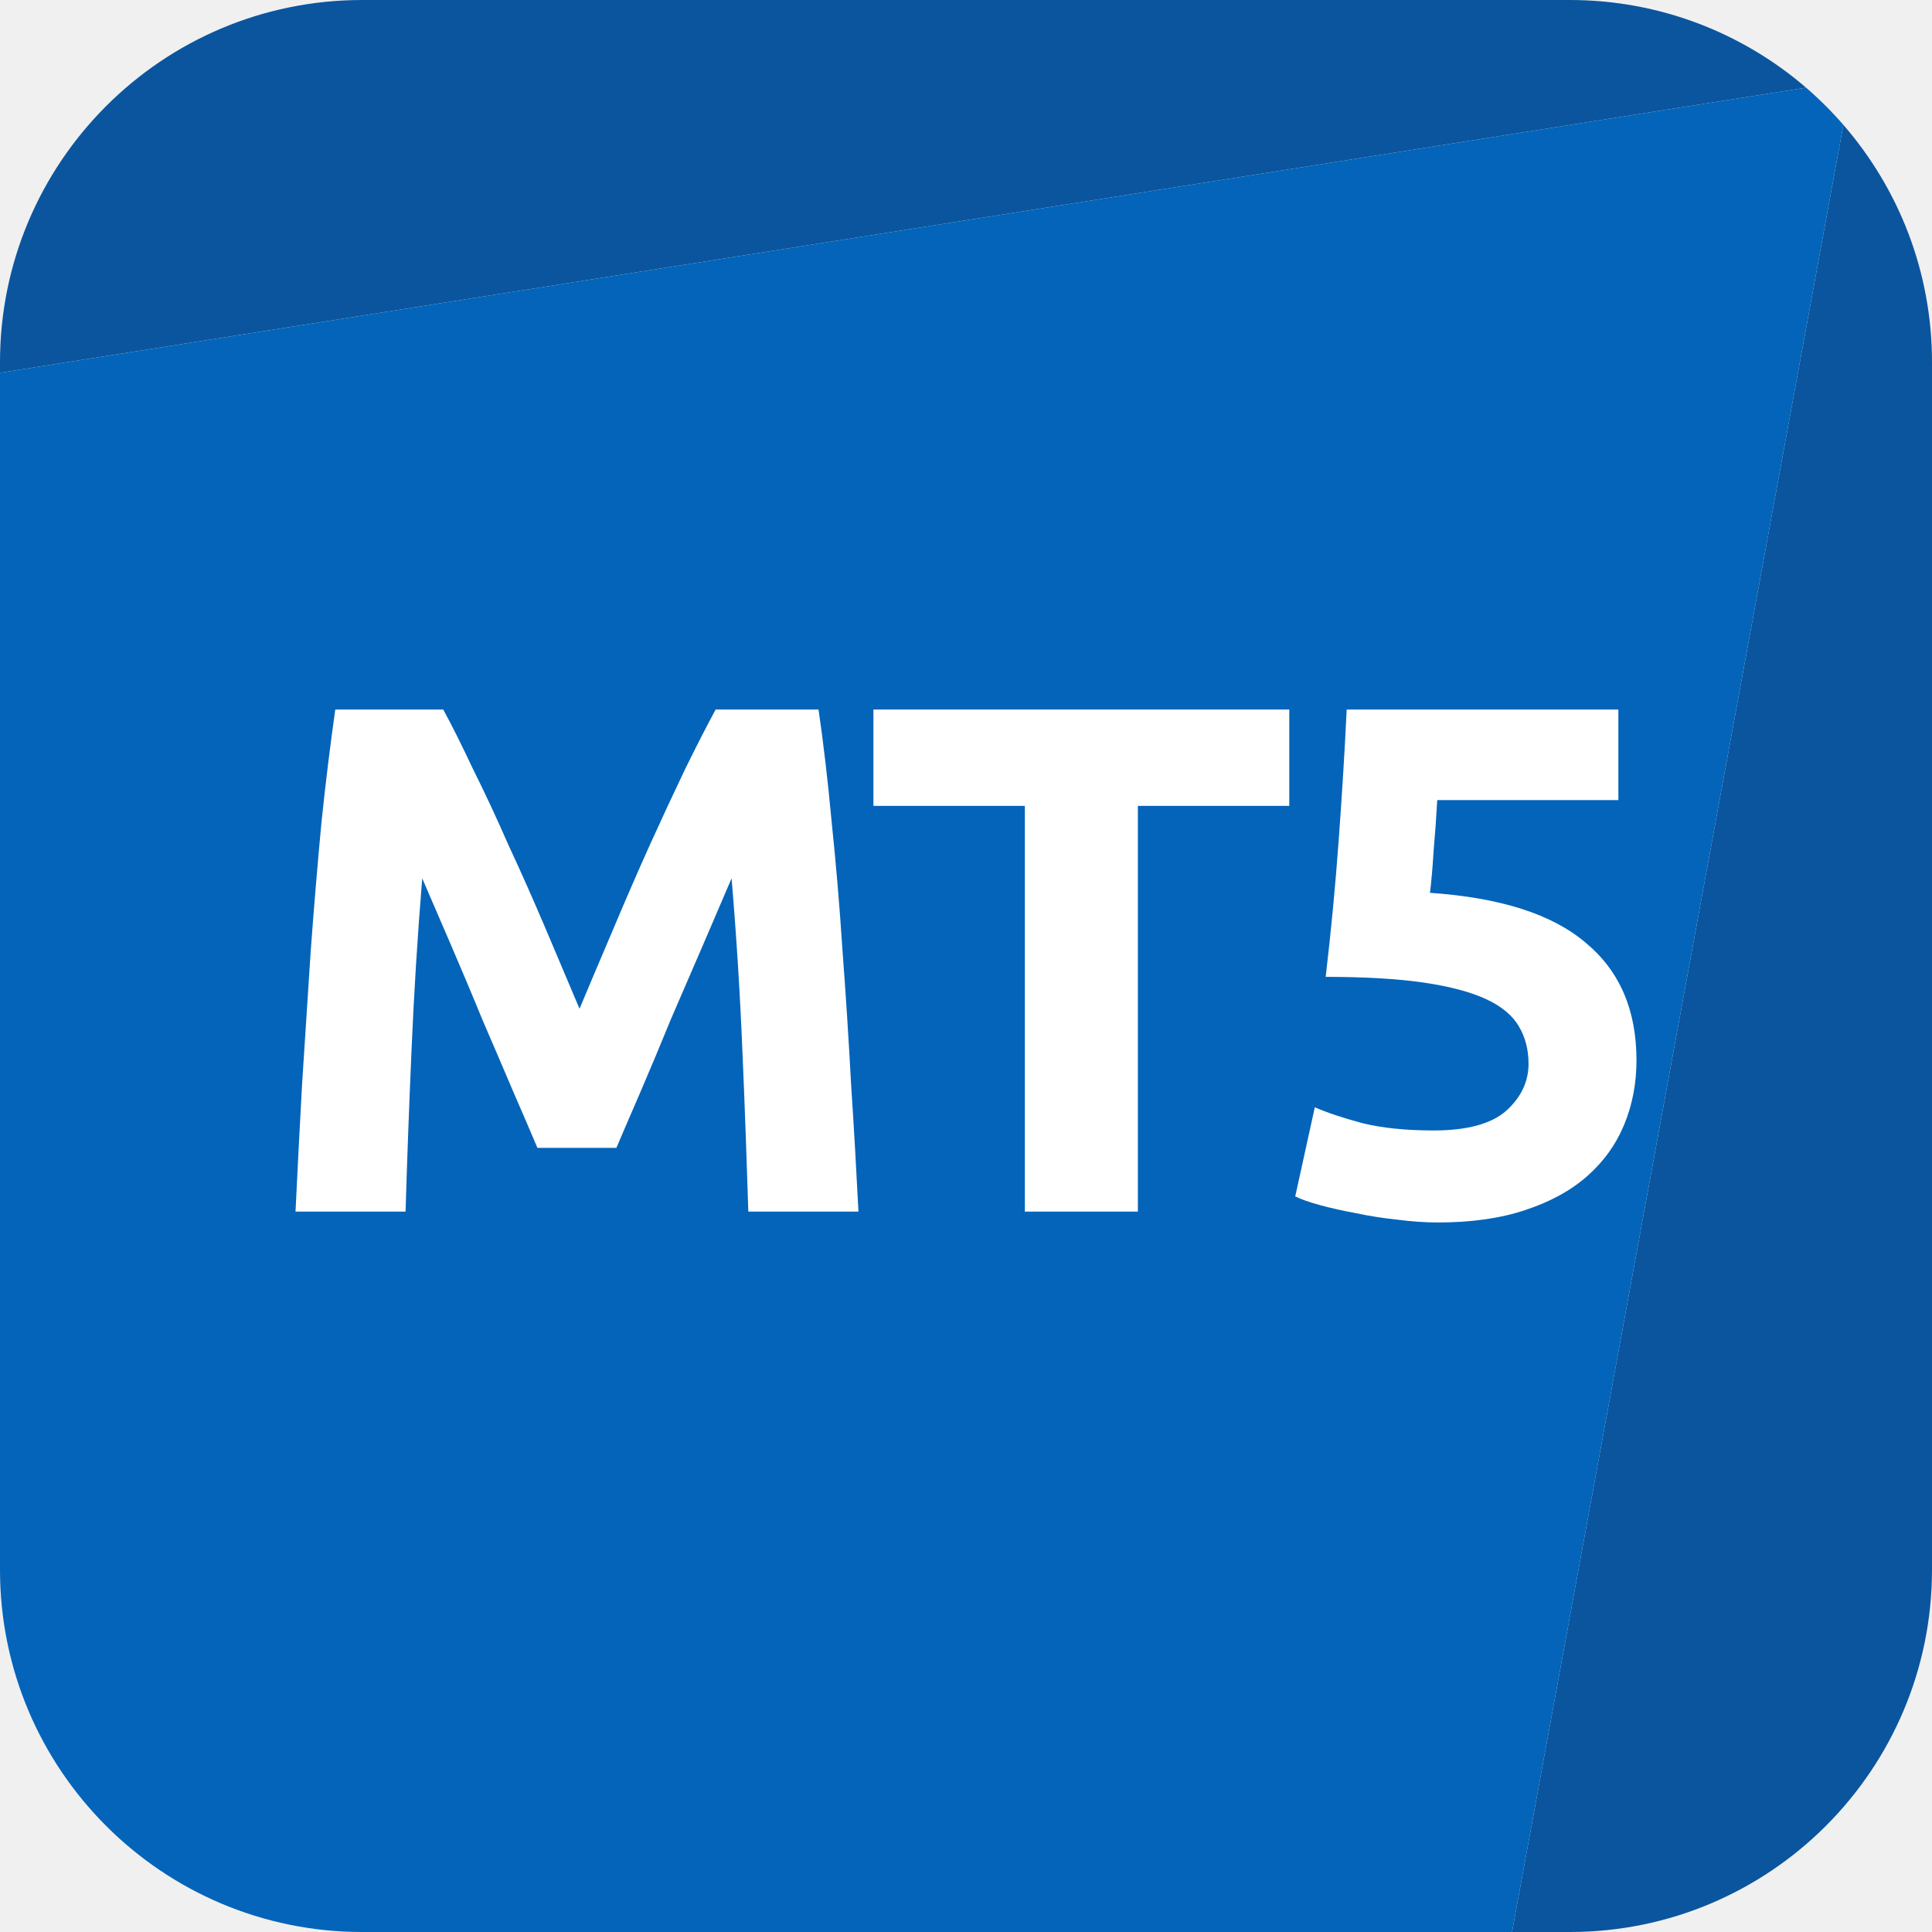
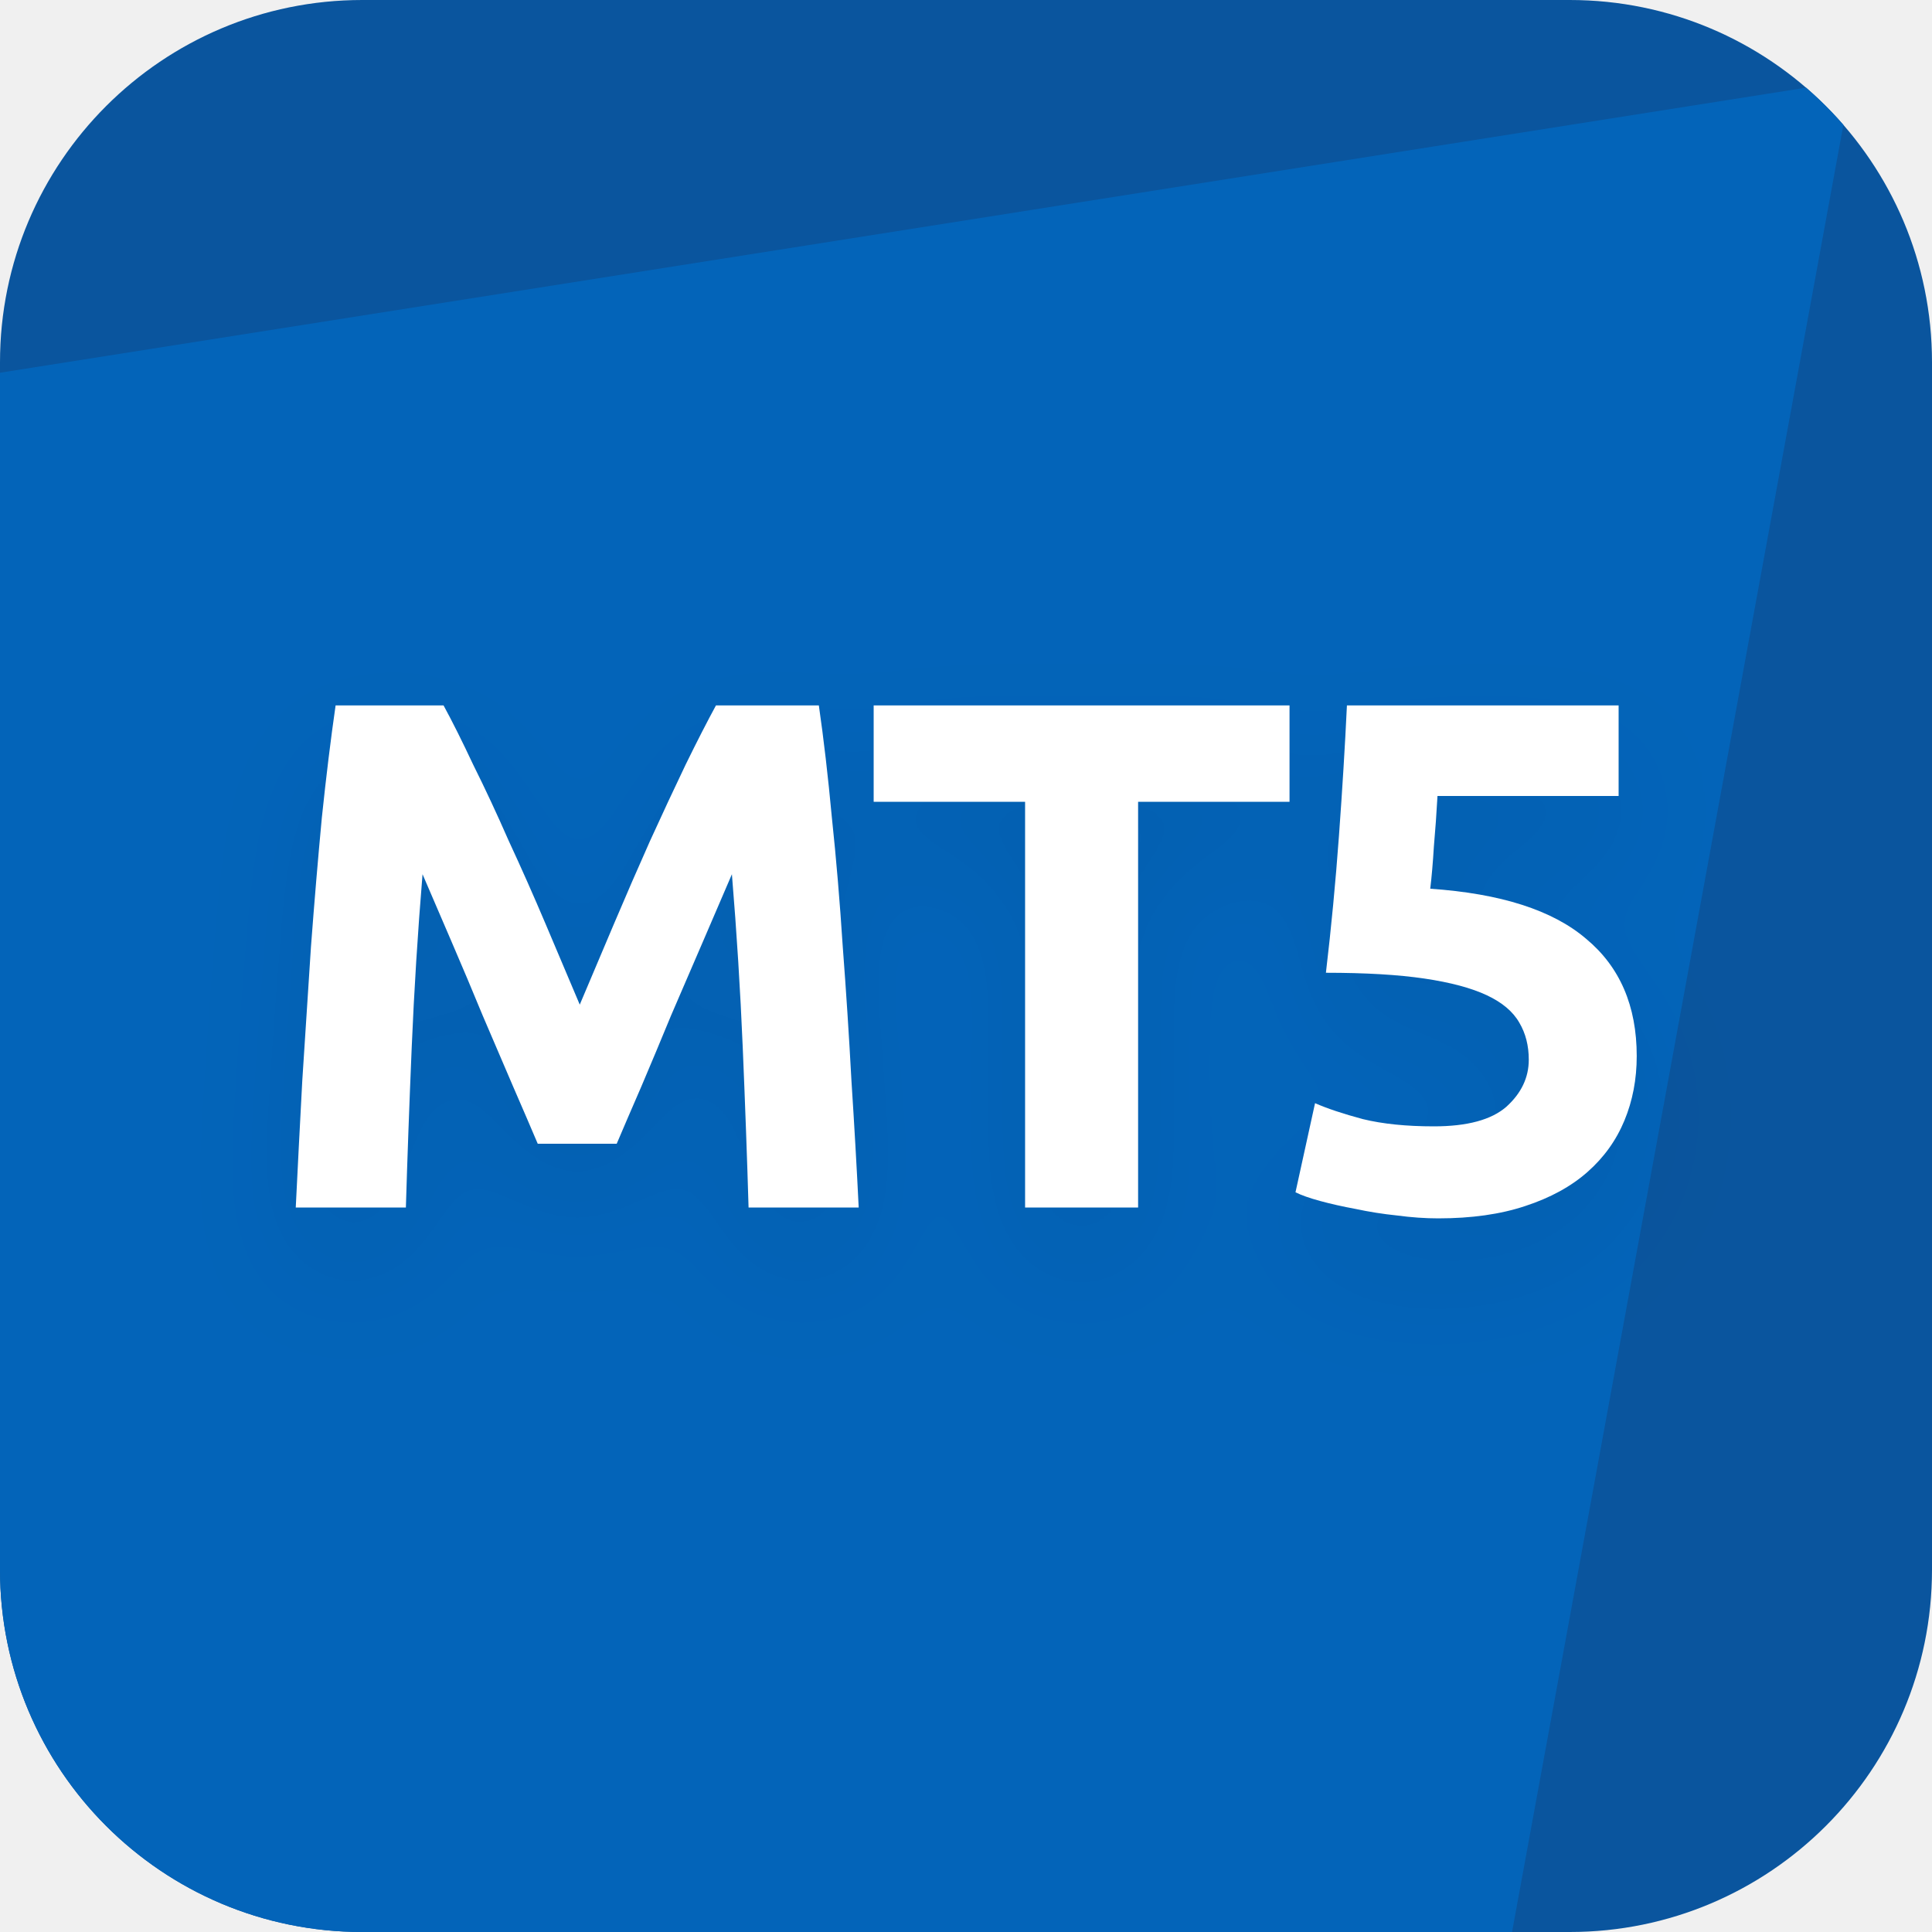
<svg xmlns="http://www.w3.org/2000/svg" width="24" height="24" viewBox="0 0 24 24" fill="none">
-   <g clip-path="url(#clip0_509_24986)">
-     <path d="M4.5 0C2.015 0 0 2.015 0 4.5V4.631L22.436 1.089C21.648 0.411 20.622 0 19.5 0H4.5Z" fill="#0A559E" />
-     <path d="M22.899 1.551L18.783 24H19.5C21.985 24 24 21.985 24 19.5V4.5C24 3.372 23.584 2.341 22.899 1.551Z" fill="#0A559E" />
-     <path fill-rule="evenodd" clip-rule="evenodd" d="M18.783 24L4.5 24C2.015 24 0 21.985 0 19.5V4.631L22.436 1.089C22.601 1.232 22.756 1.386 22.899 1.551L18.783 24Z" fill="#0364B9" />
-     <path d="M5.506 8.814C5.614 9.012 5.737 9.258 5.875 9.552C6.019 9.84 6.167 10.155 6.316 10.497C6.473 10.833 6.625 11.178 6.776 11.532C6.926 11.886 7.066 12.219 7.199 12.531C7.33 12.219 7.471 11.886 7.622 11.532C7.771 11.178 7.921 10.833 8.072 10.497C8.227 10.155 8.374 9.84 8.512 9.552C8.656 9.258 8.783 9.012 8.89 8.814H10.168C10.229 9.228 10.283 9.693 10.331 10.209C10.384 10.719 10.43 11.253 10.466 11.811C10.508 12.363 10.543 12.918 10.573 13.476C10.61 14.034 10.639 14.559 10.664 15.051H9.296C9.277 14.445 9.254 13.785 9.223 13.071C9.194 12.357 9.149 11.637 9.088 10.911C8.98 11.163 8.861 11.442 8.729 11.748C8.597 12.054 8.464 12.36 8.332 12.666C8.207 12.972 8.084 13.266 7.963 13.548C7.843 13.824 7.742 14.061 7.657 14.259H6.676C6.593 14.061 6.49 13.824 6.37 13.548C6.25 13.266 6.125 12.972 5.992 12.666C5.867 12.36 5.737 12.054 5.606 11.748C5.473 11.442 5.354 11.163 5.245 10.911C5.186 11.637 5.141 12.357 5.111 13.071C5.08 13.785 5.056 14.445 5.038 15.051H3.671C3.695 14.559 3.721 14.034 3.752 13.476C3.788 12.918 3.824 12.363 3.86 11.811C3.901 11.253 3.946 10.719 3.994 10.209C4.048 9.693 4.106 9.228 4.165 8.814H5.506Z" fill="white" />
-     <path d="M16.016 8.814V10.011H14.135V15.051H12.731V10.011H10.85V8.814H16.016Z" fill="white" />
-     <path d="M18.988 13.215C18.988 13.041 18.949 12.888 18.871 12.756C18.793 12.618 18.658 12.504 18.466 12.414C18.274 12.324 18.016 12.255 17.692 12.207C17.368 12.159 16.96 12.135 16.468 12.135C16.534 11.577 16.588 11.01 16.63 10.434C16.672 9.858 16.705 9.318 16.729 8.814H20.104V9.939H17.854C17.842 10.155 17.827 10.365 17.809 10.569C17.797 10.767 17.782 10.941 17.764 11.091C18.64 11.151 19.285 11.358 19.699 11.712C20.119 12.06 20.329 12.546 20.329 13.17C20.329 13.458 20.278 13.725 20.176 13.971C20.074 14.217 19.921 14.43 19.717 14.61C19.513 14.79 19.255 14.931 18.943 15.033C18.637 15.135 18.277 15.186 17.863 15.186C17.701 15.186 17.53 15.174 17.35 15.15C17.176 15.132 17.005 15.105 16.837 15.069C16.675 15.039 16.528 15.006 16.396 14.97C16.264 14.934 16.162 14.898 16.09 14.862L16.333 13.755C16.483 13.821 16.681 13.887 16.927 13.953C17.173 14.013 17.467 14.043 17.809 14.043C18.223 14.043 18.523 13.962 18.709 13.8C18.895 13.632 18.988 13.437 18.988 13.215Z" fill="white" />
+   <g clip-path="url(#clip0_3042_182370)">
+     <rect width="24" height="24" fill="#0A559E" />
+     <path d="M23 1L-1 4.788L-5.4 25H18.6L23 1Z" fill="#0364B9" />
+     <g filter="url(#filter0_d_3042_182370)">
+       <path d="M5.51 8.763C5.618 8.961 5.741 9.207 5.879 9.501C6.023 9.789 6.17 10.104 6.32 10.446C6.476 10.782 6.629 11.127 6.779 11.481C6.929 11.835 7.07 12.168 7.202 12.48C7.334 12.168 7.475 11.835 7.625 11.481C7.775 11.127 7.925 10.782 8.075 10.446C8.231 10.104 8.378 9.789 8.516 9.501C8.66 9.207 8.786 8.961 8.894 8.763H10.172C10.232 9.177 10.286 9.642 10.334 10.158C10.388 10.668 10.433 11.202 10.469 11.76C10.511 12.312 10.547 12.867 10.577 13.425C10.613 13.983 10.643 14.508 10.667 15H9.299C9.281 14.394 9.257 13.734 9.227 13.02C9.197 12.306 9.152 11.586 9.092 10.86C8.984 11.112 8.864 11.391 8.732 11.697C8.6 12.003 8.468 12.309 8.336 12.615C8.21 12.921 8.087 13.215 7.967 13.497C7.847 13.773 7.745 14.01 7.661 14.208H6.68C6.596 14.01 6.494 13.773 6.374 13.497C6.254 13.215 6.128 12.921 5.996 12.615C5.87 12.309 5.741 12.003 5.609 11.697C5.477 11.391 5.357 11.112 5.249 10.86C5.189 11.586 5.144 12.306 5.114 13.02C5.084 13.734 5.06 14.394 5.042 15H3.674C3.698 14.508 3.725 13.983 3.755 13.425C3.791 12.867 3.827 12.312 3.863 11.76C3.905 11.202 3.95 10.668 3.998 10.158C4.052 9.642 4.109 9.177 4.169 8.763H5.51ZM16.019 8.763V9.96H14.138V15H12.734V9.96H10.853V8.763H16.019ZM18.991 13.164C18.991 12.99 18.952 12.837 18.874 12.705C18.796 12.567 18.661 12.453 18.469 12.363C18.277 12.273 18.019 12.204 17.695 12.156C17.371 12.108 16.963 12.084 16.471 12.084C16.537 11.526 16.591 10.959 16.633 10.383C16.675 9.807 16.708 9.267 16.732 8.763H20.107V9.888H17.857C17.845 10.104 17.83 10.314 17.812 10.518C17.8 10.716 17.785 10.89 17.767 11.04C18.643 11.1 19.288 11.307 19.702 11.661C20.122 12.009 20.332 12.495 20.332 13.119C20.332 13.407 20.281 13.674 20.179 13.92C20.077 14.166 19.924 14.379 19.72 14.559C19.516 14.739 19.258 14.88 18.946 14.982C18.64 15.084 18.28 15.135 17.866 15.135C17.704 15.135 17.533 15.123 17.353 15.099C17.179 15.081 17.008 15.054 16.84 15.018C16.678 14.988 16.531 14.955 16.399 14.919C16.267 14.883 16.165 14.847 16.093 14.811L16.336 13.704C16.486 13.77 16.684 13.836 16.93 13.902C17.176 13.962 17.47 13.992 17.812 13.992C18.226 13.992 18.526 13.911 18.712 13.749C18.898 13.581 18.991 13.386 18.991 13.164Z" fill="white" />
+     </g>
  </g>
  <defs>
-     <clipPath id="clip0_509_24986">
-       <rect width="24" height="24" fill="white" />
+     <filter id="filter0_d_3042_182370" x="2.174" y="8.013" width="19.659" height="9.372" filterUnits="userSpaceOnUse" color-interpolation-filters="sRGB">
+       <feFlood flood-opacity="0" result="BackgroundImageFix" />
+       <feColorMatrix in="SourceAlpha" type="matrix" values="0 0 0 0 0 0 0 0 0 0 0 0 0 0 0 0 0 0 127 0" result="hardAlpha" />
+       <feOffset dy="0.75" />
+       <feGaussianBlur stdDeviation="0.75" />
+       <feColorMatrix type="matrix" values="0 0 0 0 0.055 0 0 0 0 0.055 0 0 0 0 0.055 0 0 0 0.05 0" />
+       <feBlend mode="normal" in2="BackgroundImageFix" result="effect1_dropShadow_3042_182370" />
+       <feBlend mode="normal" in="SourceGraphic" in2="effect1_dropShadow_3042_182370" result="shape" />
+     </filter>
+     <clipPath id="clip0_3042_182370">
+       <rect width="24" height="24" rx="4.5" fill="white" />
    </clipPath>
  </defs>
</svg>
